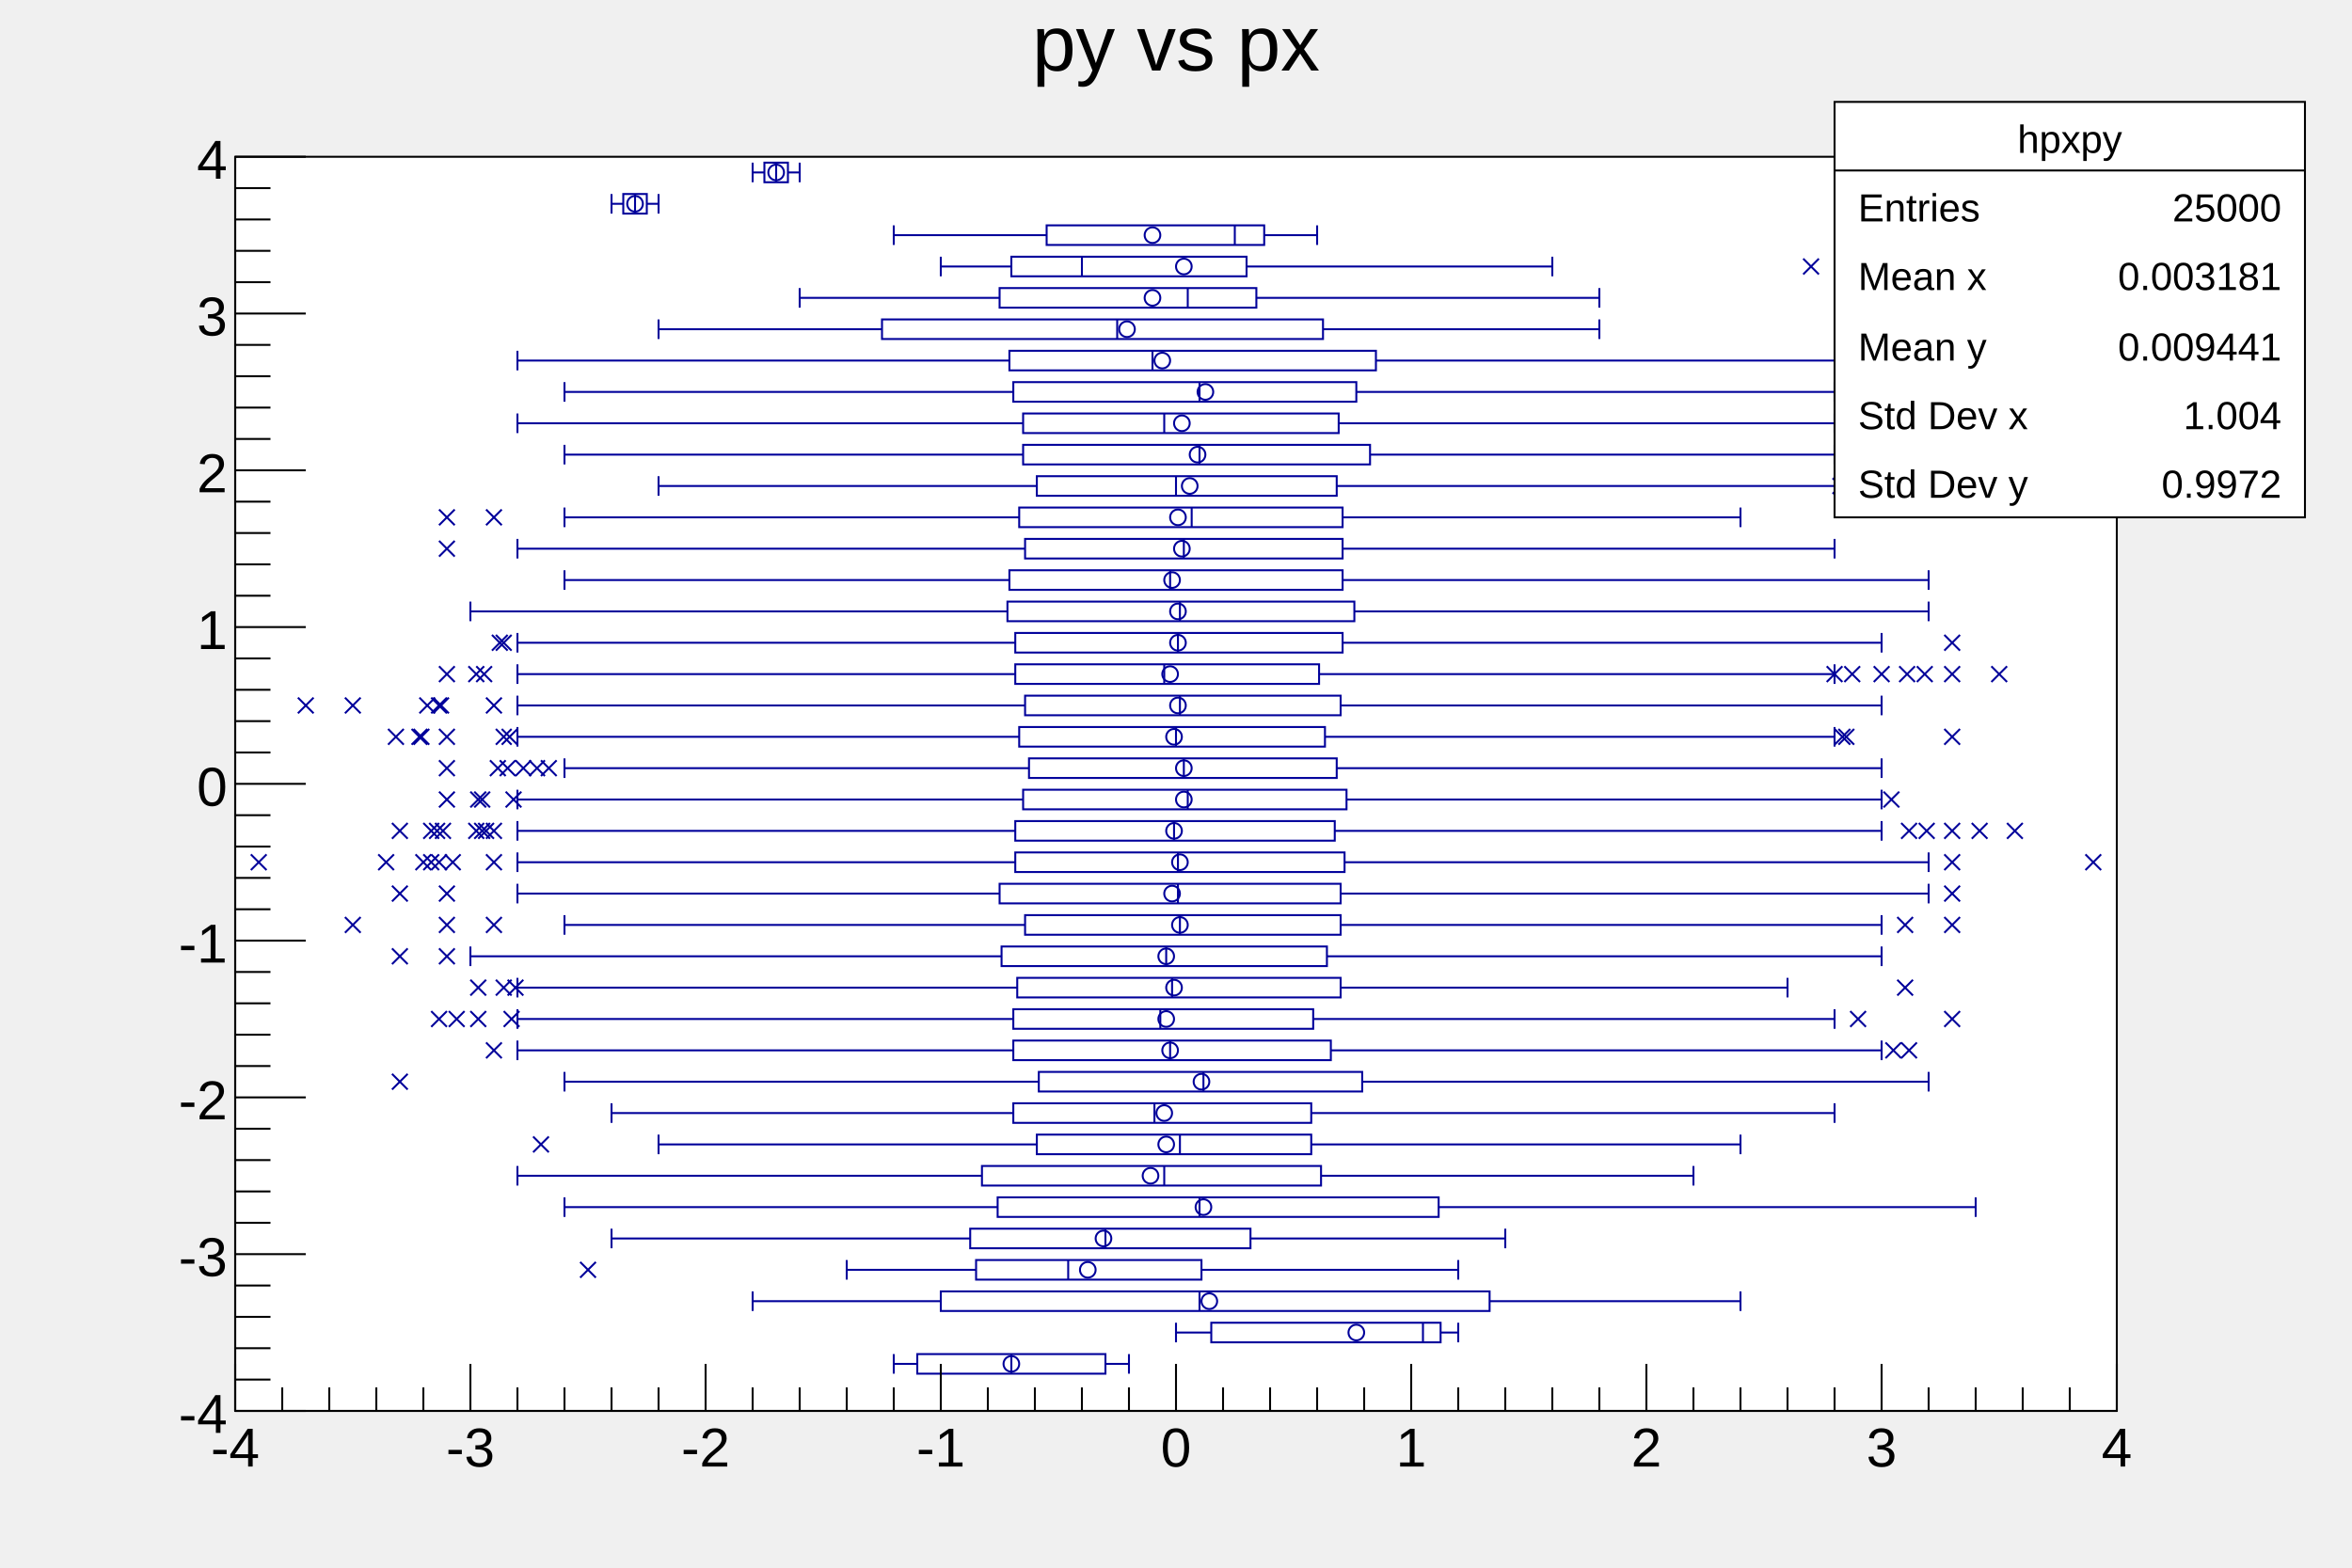
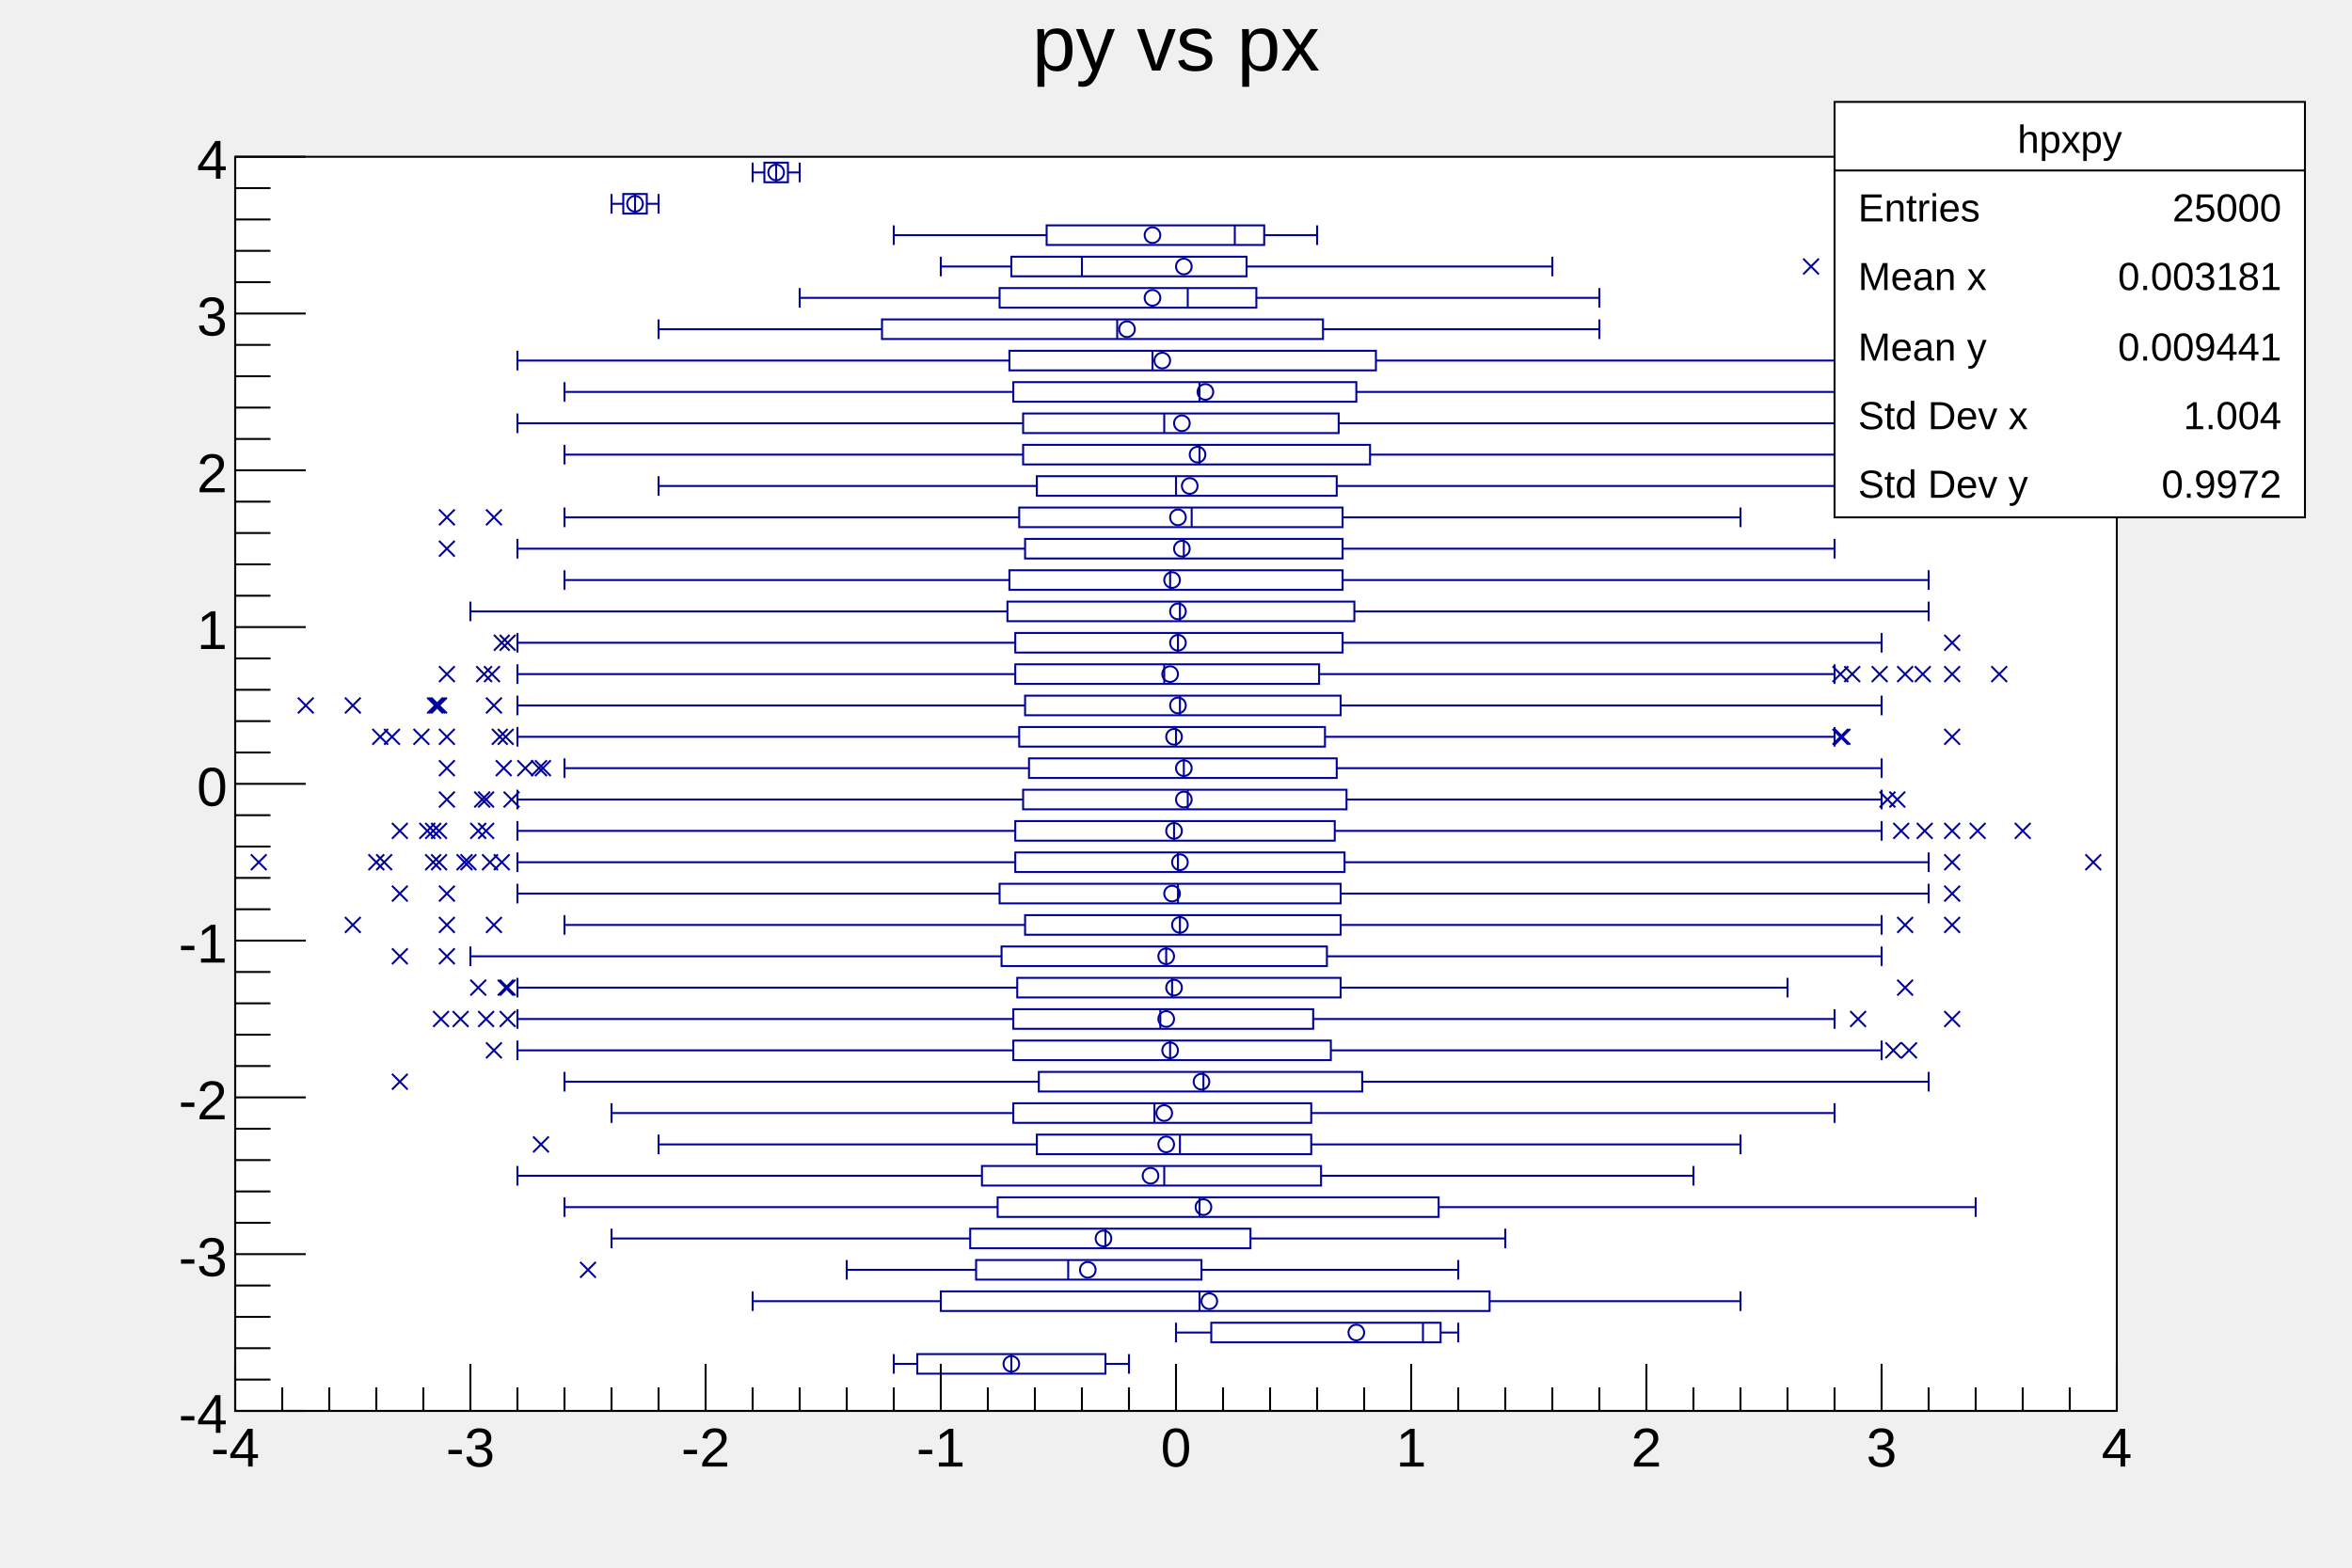
<svg xmlns="http://www.w3.org/2000/svg" viewBox="0 0 1200 800" preserveAspectRatio="none" width="1200" height="800">
  <path d="M0,0H1200V800H0Z" style="fill: none;" />
  <g>
    <g transform="translate(120,80)">
      <path d="M0,0H960V640H0Z" style="fill: white; stroke: black; stroke-width: 1;" />
      <svg x="0" y="0" overflow="hidden" width="960" height="640" viewBox="0 0 960 640">
        <g>
          <path d="M444,611H348V621H444ZM615,595H498V605H615ZM640,579H360V589H640ZM493,563H378V573H493ZM518,547H375V557H518ZM614,531H389V541H614ZM554,515H381V525H554ZM549,499H409V509H549ZM549,483H397V493H549ZM575,467H410V477H575ZM559,451H397V461H559ZM550,435H397V445H550ZM564,419H399V429H564ZM557,403H391V413H557ZM564,387H403V397H564ZM564,371H390V381H564ZM566,355H398V365H566ZM561,339H398V349H561ZM567,323H402V333H567ZM562,307H405V317H562ZM556,291H400V301H556ZM564,275H403V285H564ZM553,259H398V269H553ZM565,243H398V253H565ZM571,227H394V237H571ZM565,211H395V221H565ZM565,195H403V205H565ZM565,179H400V189H565ZM562,163H409V173H562ZM579,147H402V157H579ZM563,131H402V141H563ZM572,115H397V125H572ZM582,99H395V109H582ZM555,83H330V93H555ZM521,67H390V77H521ZM516,51H396V61H516ZM525,35H414V45H525ZM210,19H198V29H210ZM282,3H270V13H282Z" style="stroke: #00009a; stroke-width: 1; fill: none;" />
          <path d="M396,611V621M456,611V621M336,611V621M444,616H456M348,616H336M606,595V605M624,595V605M480,595V605M615,600H624M498,600H480M492,579V589M768,579V589M264,579V589M640,584H768M360,584H264M425,563V573M624,563V573M312,563V573M493,568H624M378,568H312M444,547V557M648,547V557M192,547V557M518,552H648M375,552H192M492,531V541M888,531V541M168,531V541M614,536H888M389,536H168M474,515V525M744,515V525M144,515V525M554,520H744M381,520H144M482,499V509M768,499V509M216,499V509M549,504H768M409,504H216M469,483V493M816,483V493M192,483V493M549,488H816M397,488H192M494,467V477M864,467V477M168,467V477M575,472H864M410,472H168M477,451V461M840,451V461M144,451V461M559,456H840M397,456H144M472,435V445M816,435V445M144,435V445M550,440H816M397,440H144M478,419V429M792,419V429M144,419V429M564,424H792M399,424H144M475,403V413M840,403V413M120,403V413M557,408H840M391,408H120M482,387V397M840,387V397M168,387V397M564,392H840M403,392H168M481,371V381M864,371V381M144,371V381M564,376H864M390,376H144M481,355V365M864,355V365M144,355V365M566,360H864M398,360H144M479,339V349M840,339V349M144,339V349M561,344H840M398,344H144M486,323V333M840,323V333M144,323V333M567,328H840M402,328H144M484,307V317M840,307V317M168,307V317M562,312H840M405,312H168M480,291V301M816,291V301M144,291V301M556,296H816M400,296H144M482,275V285M840,275V285M144,275V285M564,280H840M403,280H144M474,259V269M816,259V269M144,259V269M553,264H816M398,264H144M481,243V253M840,243V253M144,243V253M565,248H840M398,248H144M482,227V237M864,227V237M120,227V237M571,232H864M394,232H120M477,211V221M864,211V221M168,211V221M565,216H864M395,216H168M484,195V205M816,195V205M144,195V205M565,200H816M403,200H144M488,179V189M768,179V189M168,179V189M565,184H768M400,184H168M480,163V173M816,163V173M216,163V173M562,168H816M409,168H216M492,147V157M816,147V157M168,147V157M579,152H816M402,152H168M474,131V141M816,131V141M144,131V141M563,136H816M402,136H144M492,115V125M816,115V125M168,115V125M572,120H816M397,120H168M468,99V109M864,99V109M144,99V109M582,104H864M395,104H144M450,83V93M696,83V93M216,83V93M555,88H696M330,88H216M486,67V77M696,67V77M288,67V77M521,72H696M390,72H288M432,51V61M672,51V61M360,51V61M516,56H672M396,56H360M510,35V45M552,35V45M336,35V45M525,40H552M414,40H336M204,19V29M216,19V29M192,19V29M210,24H216M198,24H192M276,3V13M288,3V13M264,3V13M282,8H288M270,8H264" style="stroke: #00009a; stroke-width: 1; fill: none;" />
          <path d="M392,616a4,4,0,1,0,8,0a4,4,0,1,0,-8,0zM568,600a4,4,0,1,0,8,0a4,4,0,1,0,-8,0zM493,584a4,4,0,1,0,8,0a4,4,0,1,0,-8,0zM431,568a4,4,0,1,0,8,0a4,4,0,1,0,-8,0zM439,552a4,4,0,1,0,8,0a4,4,0,1,0,-8,0zM490,536a4,4,0,1,0,8,0a4,4,0,1,0,-8,0zM463,520a4,4,0,1,0,8,0a4,4,0,1,0,-8,0zM471,504a4,4,0,1,0,8,0a4,4,0,1,0,-8,0zM470,488a4,4,0,1,0,8,0a4,4,0,1,0,-8,0zM489,472a4,4,0,1,0,8,0a4,4,0,1,0,-8,0zM473,456a4,4,0,1,0,8,0a4,4,0,1,0,-8,0zM471,440a4,4,0,1,0,8,0a4,4,0,1,0,-8,0zM475,424a4,4,0,1,0,8,0a4,4,0,1,0,-8,0zM471,408a4,4,0,1,0,8,0a4,4,0,1,0,-8,0zM478,392a4,4,0,1,0,8,0a4,4,0,1,0,-8,0zM474,376a4,4,0,1,0,8,0a4,4,0,1,0,-8,0zM478,360a4,4,0,1,0,8,0a4,4,0,1,0,-8,0zM475,344a4,4,0,1,0,8,0a4,4,0,1,0,-8,0zM480,328a4,4,0,1,0,8,0a4,4,0,1,0,-8,0zM480,312a4,4,0,1,0,8,0a4,4,0,1,0,-8,0zM475,296a4,4,0,1,0,8,0a4,4,0,1,0,-8,0zM477,280a4,4,0,1,0,8,0a4,4,0,1,0,-8,0zM473,264a4,4,0,1,0,8,0a4,4,0,1,0,-8,0zM477,248a4,4,0,1,0,8,0a4,4,0,1,0,-8,0zM477,232a4,4,0,1,0,8,0a4,4,0,1,0,-8,0zM474,216a4,4,0,1,0,8,0a4,4,0,1,0,-8,0zM479,200a4,4,0,1,0,8,0a4,4,0,1,0,-8,0zM477,184a4,4,0,1,0,8,0a4,4,0,1,0,-8,0zM483,168a4,4,0,1,0,8,0a4,4,0,1,0,-8,0zM487,152a4,4,0,1,0,8,0a4,4,0,1,0,-8,0zM479,136a4,4,0,1,0,8,0a4,4,0,1,0,-8,0zM491,120a4,4,0,1,0,8,0a4,4,0,1,0,-8,0zM469,104a4,4,0,1,0,8,0a4,4,0,1,0,-8,0zM451,88a4,4,0,1,0,8,0a4,4,0,1,0,-8,0zM464,72a4,4,0,1,0,8,0a4,4,0,1,0,-8,0zM480,56a4,4,0,1,0,8,0a4,4,0,1,0,-8,0zM464,40a4,4,0,1,0,8,0a4,4,0,1,0,-8,0zM200,24a4,4,0,1,0,8,0a4,4,0,1,0,-8,0zM272,8a4,4,0,1,0,8,0a4,4,0,1,0,-8,0z" style="stroke: #00009a; fill: none;" />
-           <path d="M176,564l8,8m0,-8l-8,8M152,500l8,8m0,-8l-8,8M80,468l8,8m0,-8l-8,8M128,452l8,8m0,-8l-8,8M842,452l8,8m0,-8l-8,8M850,452l8,8m0,-8l-8,8M100,436l8,8m0,-8l-8,8M109,436l8,8m0,-8l-8,8M120,436l8,8m0,-8l-8,8M137,436l8,8m0,-8l-8,8M824,436l8,8m0,-8l-8,8M872,436l8,8m0,-8l-8,8M139,420l8,8m0,-8l-8,8M133,420l8,8m0,-8l-8,8M120,420l8,8m0,-8l-8,8M848,420l8,8m0,-8l-8,8M80,404l8,8m0,-8l-8,8M104,404l8,8m0,-8l-8,8M56,388l8,8m0,-8l-8,8M104,388l8,8m0,-8l-8,8M128,388l8,8m0,-8l-8,8M848,388l8,8m0,-8l-8,8M872,388l8,8m0,-8l-8,8M80,372l8,8m0,-8l-8,8M104,372l8,8m0,-8l-8,8M872,372l8,8m0,-8l-8,8M8,356l8,8m0,-8l-8,8M92,356l8,8m0,-8l-8,8M73,356l8,8m0,-8l-8,8M96,356l8,8m0,-8l-8,8M100,356l8,8m0,-8l-8,8M107,356l8,8m0,-8l-8,8M92,356l8,8m0,-8l-8,8M128,356l8,8m0,-8l-8,8M128,356l8,8m0,-8l-8,8M872,356l8,8m0,-8l-8,8M944,356l8,8m0,-8l-8,8M80,340l8,8m0,-8l-8,8M102,340l8,8m0,-8l-8,8M99,340l8,8m0,-8l-8,8M96,340l8,8m0,-8l-8,8M119,340l8,8m0,-8l-8,8M122,340l8,8m0,-8l-8,8M128,340l8,8m0,-8l-8,8M124,340l8,8m0,-8l-8,8M859,340l8,8m0,-8l-8,8M850,340l8,8m0,-8l-8,8M872,340l8,8m0,-8l-8,8M904,340l8,8m0,-8l-8,8M886,340l8,8m0,-8l-8,8M104,324l8,8m0,-8l-8,8M122,324l8,8m0,-8l-8,8M138,324l8,8m0,-8l-8,8M120,324l8,8m0,-8l-8,8M841,324l8,8m0,-8l-8,8M841,324l8,8m0,-8l-8,8M104,308l8,8m0,-8l-8,8M135,308l8,8m0,-8l-8,8M130,308l8,8m0,-8l-8,8M156,308l8,8m0,-8l-8,8M143,308l8,8m0,-8l-8,8M150,308l8,8m0,-8l-8,8M78,292l8,8m0,-8l-8,8M91,292l8,8m0,-8l-8,8M90,292l8,8m0,-8l-8,8M104,292l8,8m0,-8l-8,8M133,292l8,8m0,-8l-8,8M136,292l8,8m0,-8l-8,8M818,292l8,8m0,-8l-8,8M816,292l8,8m0,-8l-8,8M872,292l8,8m0,-8l-8,8M32,276l8,8m0,-8l-8,8M56,276l8,8m0,-8l-8,8M101,276l8,8m0,-8l-8,8M94,276l8,8m0,-8l-8,8M100,276l8,8m0,-8l-8,8M128,276l8,8m0,-8l-8,8M104,260l8,8m0,-8l-8,8M119,260l8,8m0,-8l-8,8M123,260l8,8m0,-8l-8,8M812,260l8,8m0,-8l-8,8M836,260l8,8m0,-8l-8,8M821,260l8,8m0,-8l-8,8M858,260l8,8m0,-8l-8,8M849,260l8,8m0,-8l-8,8M872,260l8,8m0,-8l-8,8M896,260l8,8m0,-8l-8,8M133,244l8,8m0,-8l-8,8M131,244l8,8m0,-8l-8,8M872,244l8,8m0,-8l-8,8M104,196l8,8m0,-8l-8,8M104,180l8,8m0,-8l-8,8M128,180l8,8m0,-8l-8,8M815,164l8,8m0,-8l-8,8M818,164l8,8m0,-8l-8,8M800,52l8,8m0,-8l-8,8" style="stroke: #00009a; fill: none;" />
+           <path d="M176,564l8,8m0,-8l-8,8M152,500l8,8m0,-8l-8,8M80,468l8,8m0,-8l-8,8M128,452l8,8m0,-8l-8,8M842,452l8,8m0,-8l-8,8M850,452l8,8m0,-8l-8,8M101,436l8,8m0,-8l-8,8M111,436l8,8m0,-8l-8,8M124,436l8,8m0,-8l-8,8M135,436l8,8m0,-8l-8,8M824,436l8,8m0,-8l-8,8M872,436l8,8m0,-8l-8,8M135,420l8,8m0,-8l-8,8M134,420l8,8m0,-8l-8,8M120,420l8,8m0,-8l-8,8M848,420l8,8m0,-8l-8,8M80,404l8,8m0,-8l-8,8M104,404l8,8m0,-8l-8,8M56,388l8,8m0,-8l-8,8M104,388l8,8m0,-8l-8,8M128,388l8,8m0,-8l-8,8M848,388l8,8m0,-8l-8,8M872,388l8,8m0,-8l-8,8M80,372l8,8m0,-8l-8,8M104,372l8,8m0,-8l-8,8M872,372l8,8m0,-8l-8,8M8,356l8,8m0,-8l-8,8M68,356l8,8m0,-8l-8,8M72,356l8,8m0,-8l-8,8M97,356l8,8m0,-8l-8,8M100,356l8,8m0,-8l-8,8M113,356l8,8m0,-8l-8,8M115,356l8,8m0,-8l-8,8M132,356l8,8m0,-8l-8,8M126,356l8,8m0,-8l-8,8M872,356l8,8m0,-8l-8,8M944,356l8,8m0,-8l-8,8M80,340l8,8m0,-8l-8,8M97,340l8,8m0,-8l-8,8M100,340l8,8m0,-8l-8,8M94,340l8,8m0,-8l-8,8M124,340l8,8m0,-8l-8,8M120,340l8,8m0,-8l-8,8M124,340l8,8m0,-8l-8,8M124,340l8,8m0,-8l-8,8M858,340l8,8m0,-8l-8,8M846,340l8,8m0,-8l-8,8M872,340l8,8m0,-8l-8,8M908,340l8,8m0,-8l-8,8M885,340l8,8m0,-8l-8,8M104,324l8,8m0,-8l-8,8M124,324l8,8m0,-8l-8,8M137,324l8,8m0,-8l-8,8M122,324l8,8m0,-8l-8,8M844,324l8,8m0,-8l-8,8M839,324l8,8m0,-8l-8,8M104,308l8,8m0,-8l-8,8M133,308l8,8m0,-8l-8,8M133,308l8,8m0,-8l-8,8M151,308l8,8m0,-8l-8,8M144,308l8,8m0,-8l-8,8M153,308l8,8m0,-8l-8,8M76,292l8,8m0,-8l-8,8M70,292l8,8m0,-8l-8,8M91,292l8,8m0,-8l-8,8M104,292l8,8m0,-8l-8,8M131,292l8,8m0,-8l-8,8M134,292l8,8m0,-8l-8,8M815,292l8,8m0,-8l-8,8M816,292l8,8m0,-8l-8,8M872,292l8,8m0,-8l-8,8M32,276l8,8m0,-8l-8,8M56,276l8,8m0,-8l-8,8M99,276l8,8m0,-8l-8,8M98,276l8,8m0,-8l-8,8M100,276l8,8m0,-8l-8,8M128,276l8,8m0,-8l-8,8M104,260l8,8m0,-8l-8,8M123,260l8,8m0,-8l-8,8M127,260l8,8m0,-8l-8,8M815,260l8,8m0,-8l-8,8M835,260l8,8m0,-8l-8,8M821,260l8,8m0,-8l-8,8M857,260l8,8m0,-8l-8,8M848,260l8,8m0,-8l-8,8M872,260l8,8m0,-8l-8,8M896,260l8,8m0,-8l-8,8M132,244l8,8m0,-8l-8,8M135,244l8,8m0,-8l-8,8M872,244l8,8m0,-8l-8,8M104,196l8,8m0,-8l-8,8M104,180l8,8m0,-8l-8,8M128,180l8,8m0,-8l-8,8M820,164l8,8m0,-8l-8,8M817,164l8,8m0,-8l-8,8M800,52l8,8m0,-8l-8,8" style="stroke: #00009a; fill: none;" />
        </g>
      </svg>
      <g>
        <g transform="translate(0,640)">
          <path d="M0,0h960" style="stroke: black; stroke-width: 1;" />
          <path d="M0,-24v24m24,-12v12m24,-12v12m24,-12v12m24,-12v12m24,-24v24m24,-12v12m24,-12v12m24,-12v12m24,-12v12m24,-24v24m24,-12v12m24,-12v12m24,-12v12m24,-12v12m24,-24v24m24,-12v12m24,-12v12m24,-12v12m24,-12v12m24,-24v24m24,-12v12m24,-12v12m24,-12v12m24,-12v12m24,-24v24m24,-12v12m24,-12v12m24,-12v12m24,-12v12m24,-24v24m24,-12v12m24,-12v12m24,-12v12m24,-12v12m24,-24v24m24,-12v12m24,-12v12m24,-12v12m24,-12v12m24,-24v24" style="stroke: black; stroke-width: 1;" />
          <g font-family="Arial" font-size="28" space="preserve">
            <text fill="black" text-anchor="middle" dy=".8em" transform="translate(0,6)">
       -4
      </text>
            <text fill="black" text-anchor="middle" dy=".8em" transform="translate(120,6)">
       -3
      </text>
            <text fill="black" text-anchor="middle" dy=".8em" transform="translate(240,6)">
       -2
      </text>
            <text fill="black" text-anchor="middle" dy=".8em" transform="translate(360,6)">
       -1
      </text>
            <text fill="black" text-anchor="middle" dy=".8em" transform="translate(480,6)">
       0
      </text>
            <text fill="black" text-anchor="middle" dy=".8em" transform="translate(600,6)">
       1
      </text>
            <text fill="black" text-anchor="middle" dy=".8em" transform="translate(720,6)">
       2
      </text>
            <text fill="black" text-anchor="middle" dy=".8em" transform="translate(840,6)">
       3
      </text>
            <text fill="black" text-anchor="middle" dy=".8em" transform="translate(960,6)">
       4
      </text>
          </g>
        </g>
        <g>
          <path d="M0,0v640" style="stroke: black; stroke-width: 1;" />
          <path d="M36,640h-36m18,-16h-18m18,-16h-18m18,-16h-18m18,-16h-18m36,-16h-36m18,-16h-18m18,-16h-18m18,-16h-18m18,-16h-18m36,-16h-36m18,-16h-18m18,-16h-18m18,-16h-18m18,-16h-18m36,-16h-36m18,-16h-18m18,-16h-18m18,-16h-18m18,-16h-18m36,-16h-36m18,-16h-18m18,-16h-18m18,-16h-18m18,-16h-18m36,-16h-36m18,-16h-18m18,-16h-18m18,-16h-18m18,-16h-18m36,-16h-36m18,-16h-18m18,-16h-18m18,-16h-18m18,-16h-18m36,-16h-36m18,-16h-18m18,-16h-18m18,-16h-18m18,-16h-18m36,-16h-36" style="stroke: black; stroke-width: 1;" />
          <g font-family="Arial" font-size="28" space="preserve">
            <text fill="black" text-anchor="end" dy=".4em" transform="translate(-4,640)">
       -4
      </text>
            <text fill="black" text-anchor="end" dy=".4em" transform="translate(-4,560)">
       -3
      </text>
            <text fill="black" text-anchor="end" dy=".4em" transform="translate(-4,480)">
       -2
      </text>
            <text fill="black" text-anchor="end" dy=".4em" transform="translate(-4,400)">
       -1
      </text>
            <text fill="black" text-anchor="end" dy=".4em" transform="translate(-4,320)">
       0
      </text>
            <text fill="black" text-anchor="end" dy=".4em" transform="translate(-4,240)">
       1
      </text>
            <text fill="black" text-anchor="end" dy=".4em" transform="translate(-4,160)">
       2
      </text>
            <text fill="black" text-anchor="end" dy=".4em" transform="translate(-4,80)">
       3
      </text>
            <text fill="black" text-anchor="end" dy=".4em" transform="translate(-4)">
       4
      </text>
          </g>
        </g>
      </g>
    </g>
    <g transform="translate(120,4)" font-family="Arial" font-size="40" space="preserve">
      <path d="M0,0H960V53H0Z" style="fill: none;" />
      <text fill="black" text-anchor="middle" dy=".8em" transform="translate(480)">
    py vs px
   </text>
    </g>
    <g transform="translate(936,52)" font-family="Arial" font-size="20" space="preserve">
      <path d="M0,0H240V212H0Z" style="fill: white; stroke: black; stroke-width: 1;" />
      <text fill="black" text-anchor="middle" dy=".4em" transform="translate(120,18)">
    hpxpy
   </text>
      <text fill="black" text-anchor="start" dy=".4em" transform="translate(12,53)">
    Entries
   </text>
      <text fill="black" text-anchor="end" dy=".4em" transform="translate(228,53)">
    25000
   </text>
      <text fill="black" text-anchor="start" dy=".4em" transform="translate(12,88)">
    Mean x
   </text>
      <text fill="black" text-anchor="end" dy=".4em" transform="translate(228,88)">
    0.003181
   </text>
      <text fill="black" text-anchor="start" dy=".4em" transform="translate(12,124)">
    Mean y
   </text>
      <text fill="black" text-anchor="end" dy=".4em" transform="translate(228,124)">
    0.009441
   </text>
      <text fill="black" text-anchor="start" dy=".4em" transform="translate(12,159)">
    Std Dev x
   </text>
      <text fill="black" text-anchor="end" dy=".4em" transform="translate(228,159)">
    1.004
   </text>
      <text fill="black" text-anchor="start" dy=".4em" transform="translate(12,194)">
    Std Dev y
   </text>
      <text fill="black" text-anchor="end" dy=".4em" transform="translate(228,194)">
    0.9972
   </text>
      <path d="M0,35h240" style="stroke: black; stroke-width: 1;" />
    </g>
  </g>
</svg>
